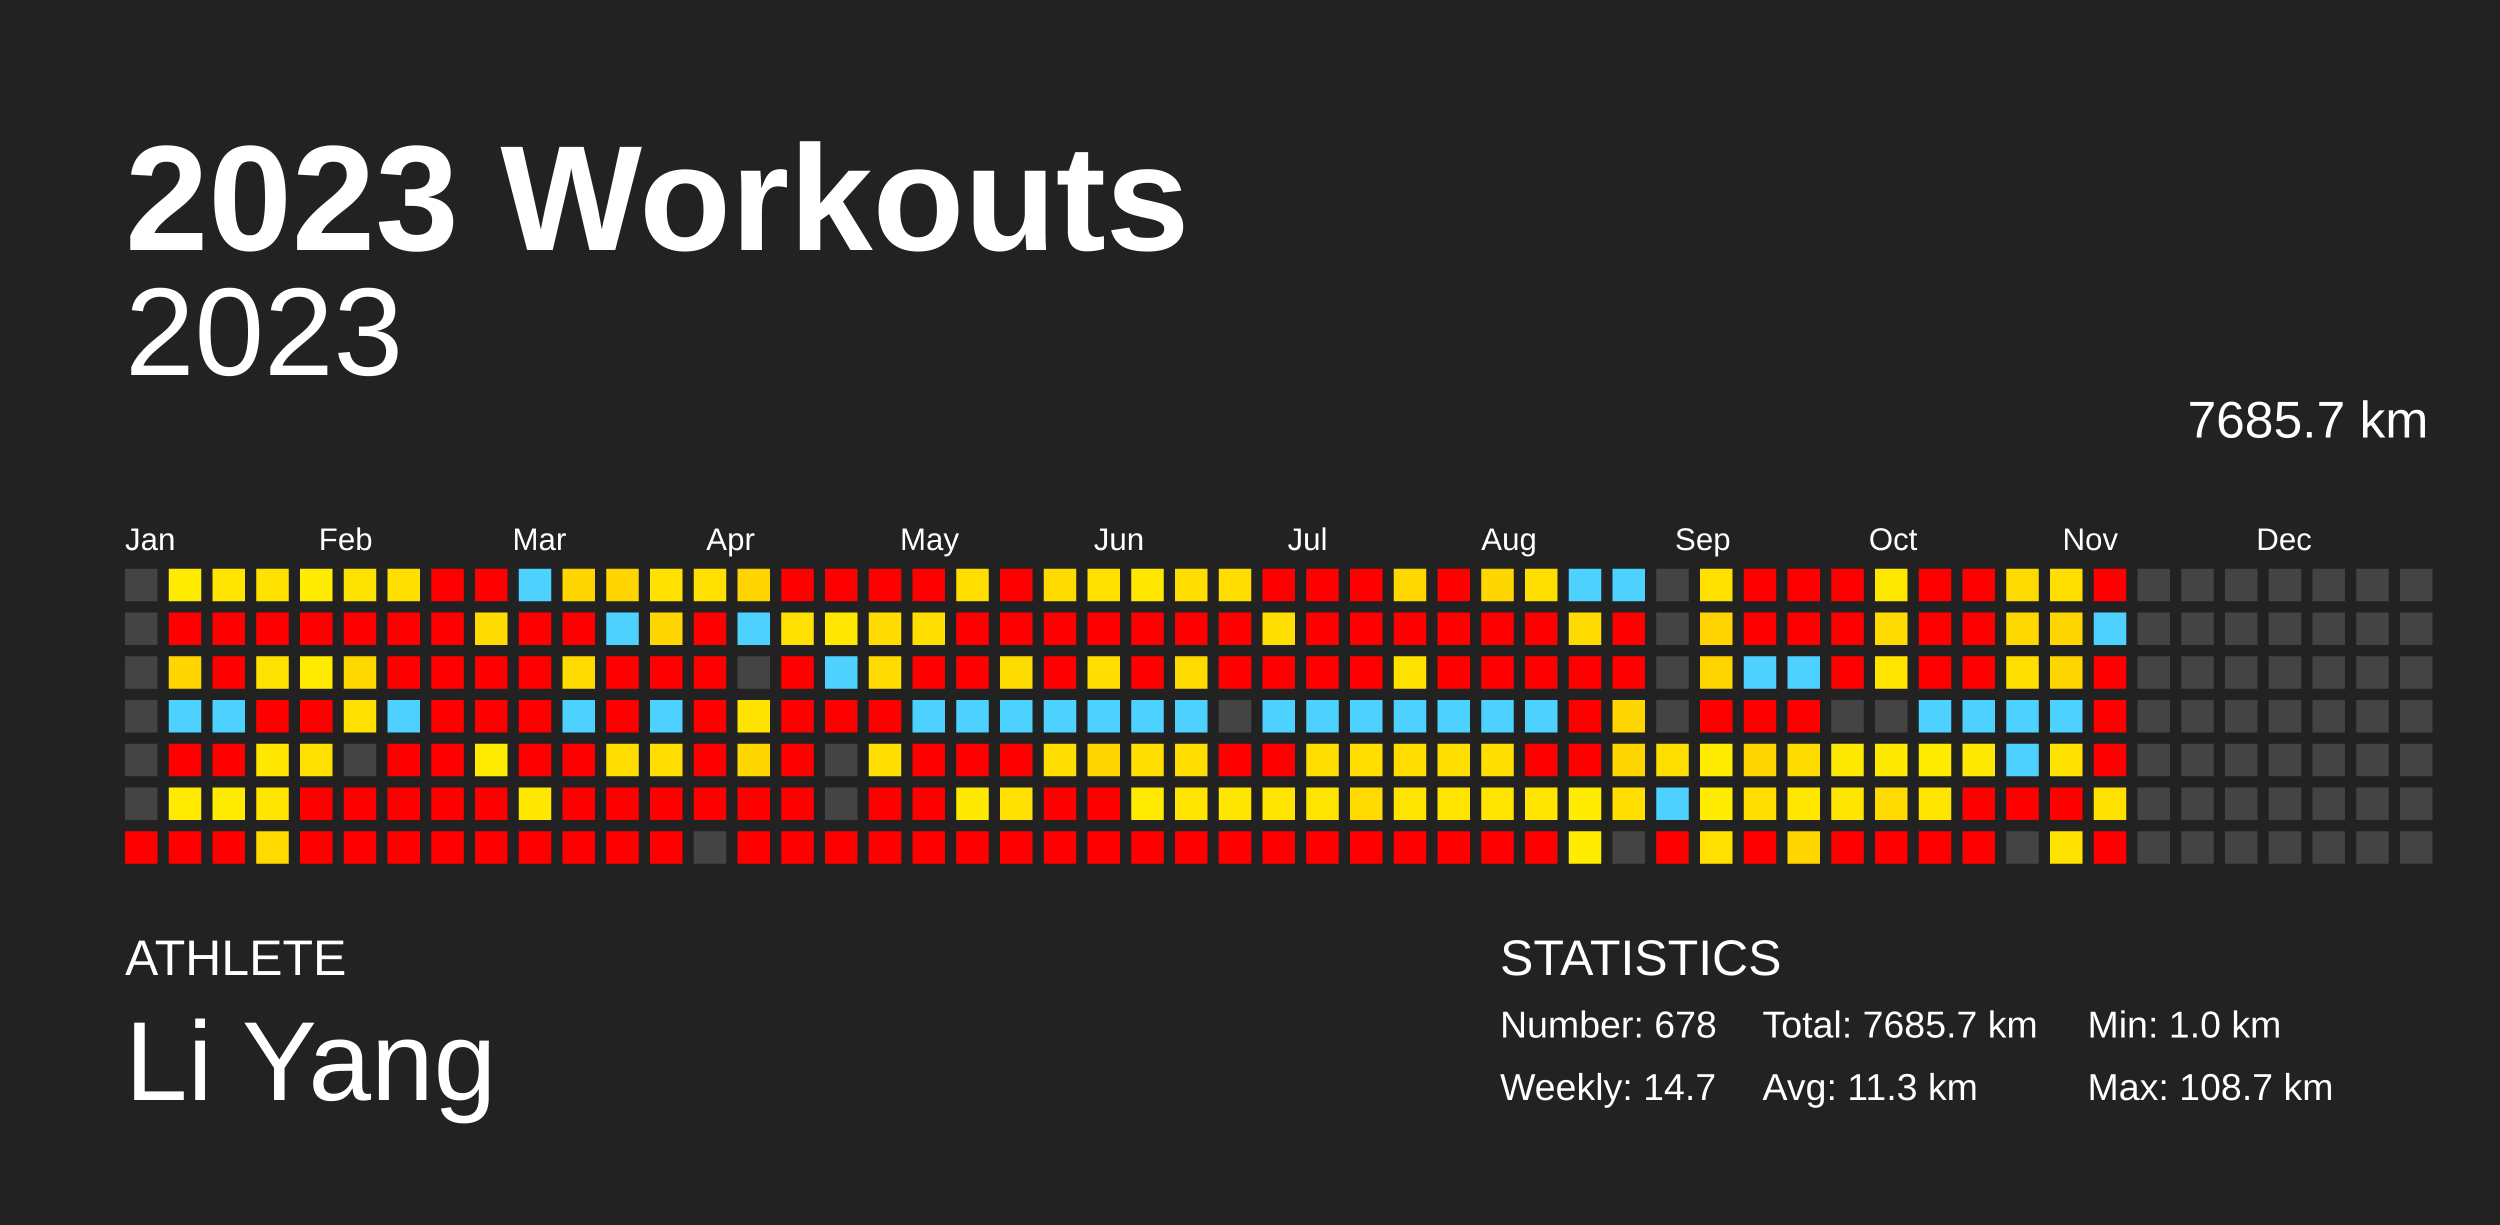
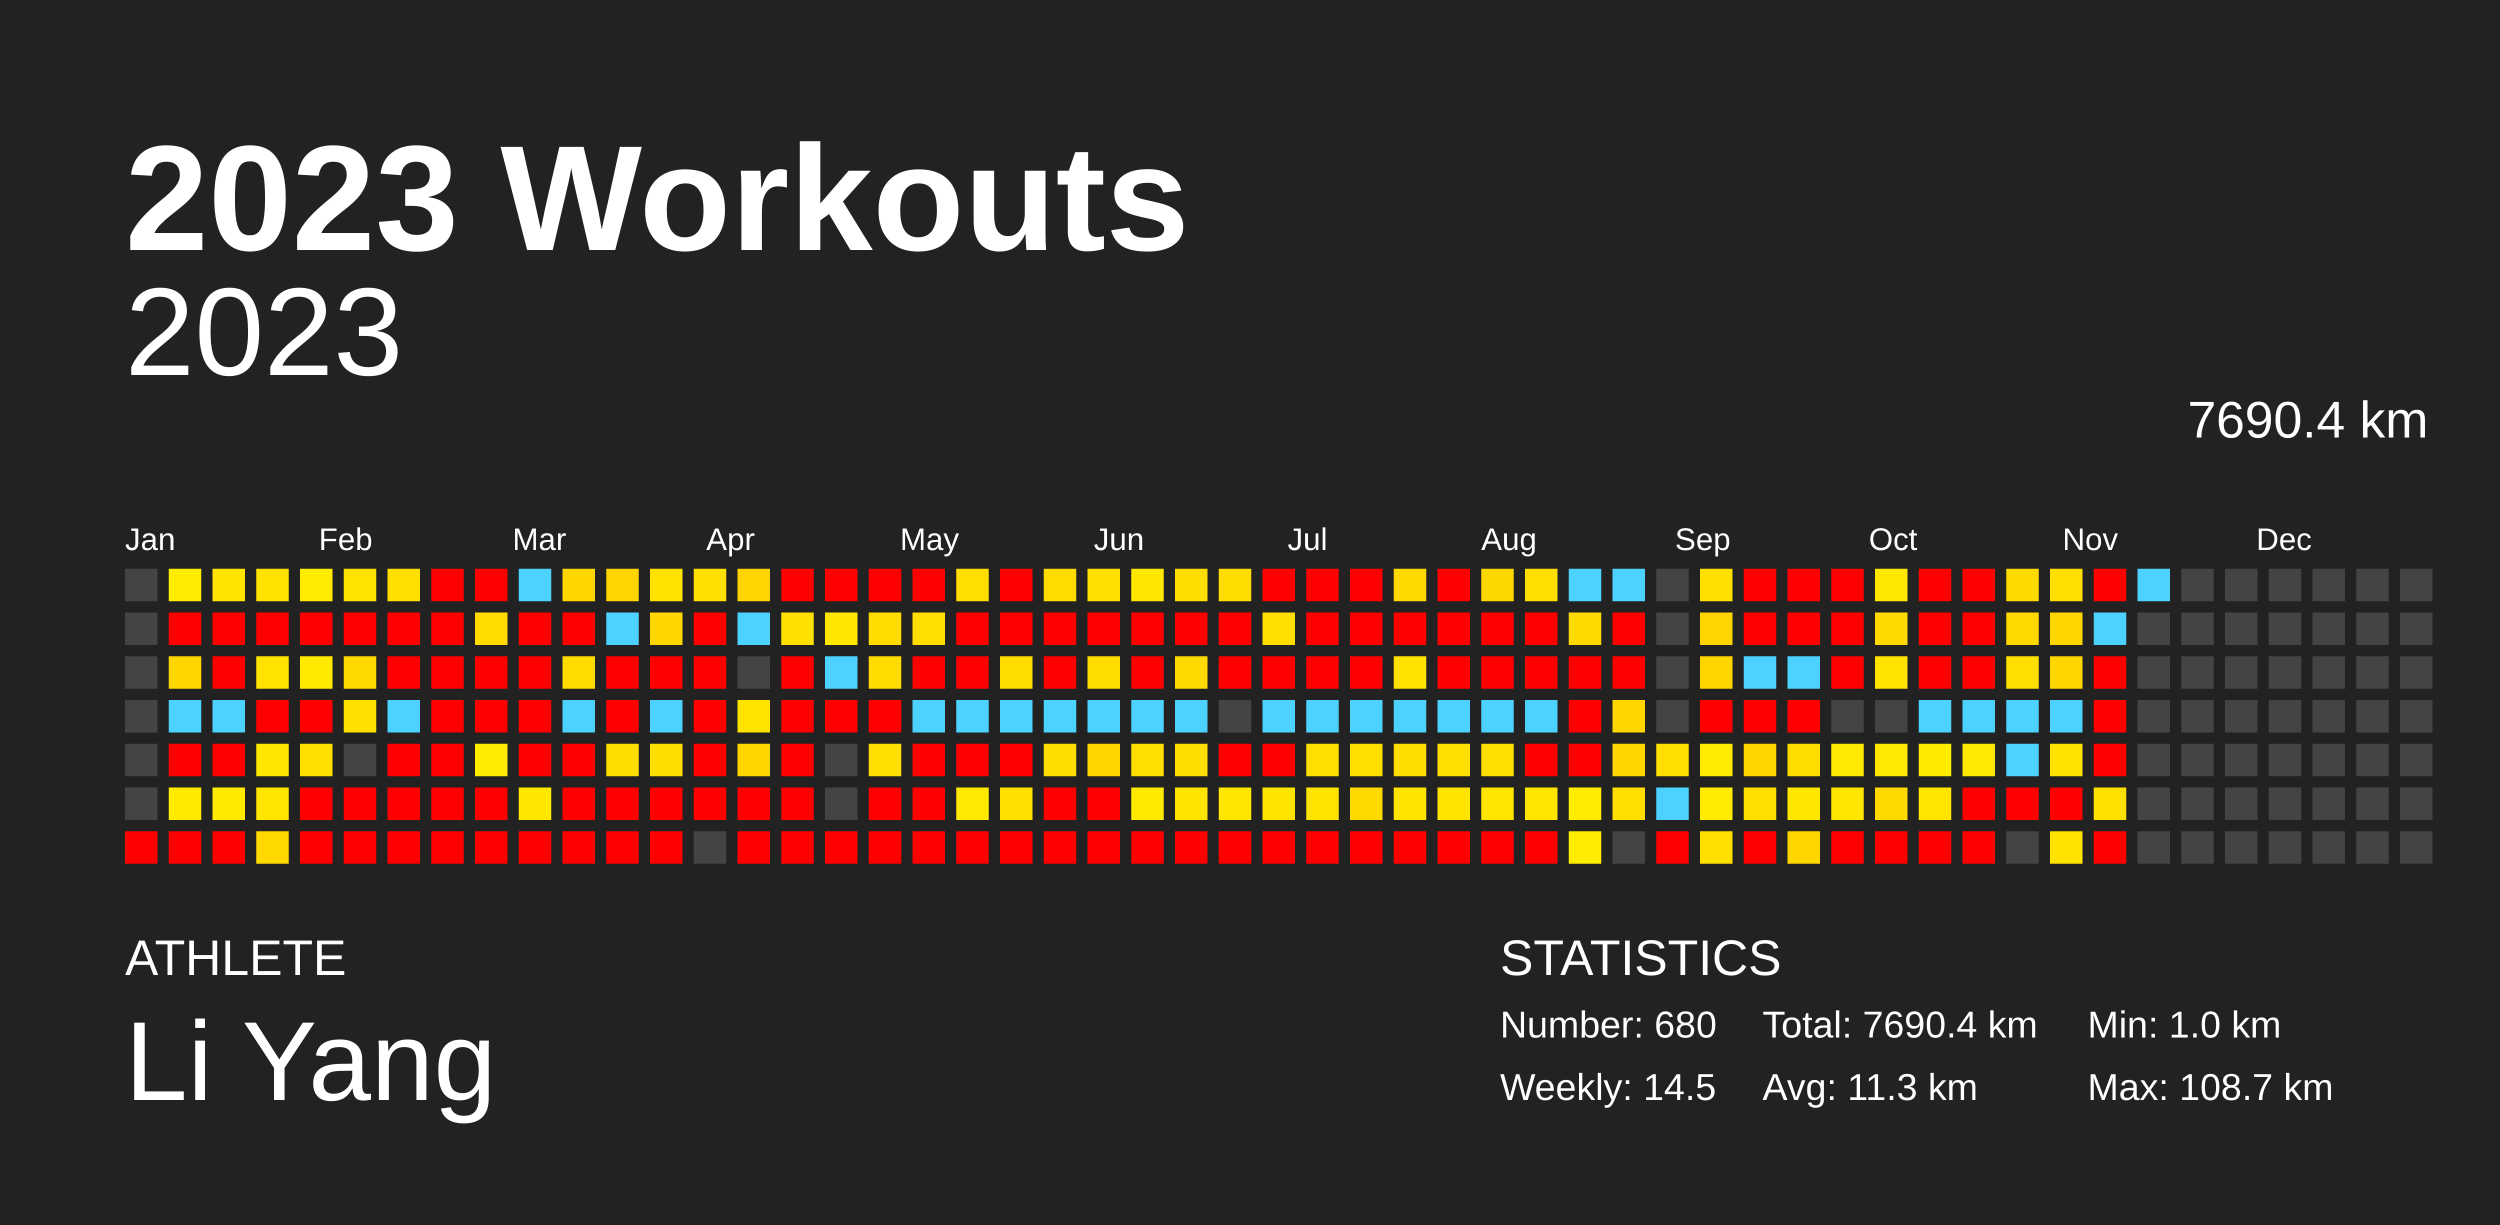
<svg xmlns="http://www.w3.org/2000/svg" baseProfile="full" height="98mm" version="1.1" viewBox="0,0,200,98" width="200mm">
  <defs />
  <rect fill="#222222" height="98" width="200" x="0" y="0" />
  <text fill="#FFFFFF" style="font-size:12px; font-family:Arial; font-weight:bold;" x="10" y="20">2023 Workouts</text>
  <text fill="#FFFFFF" style="font-size:4px; font-family:Arial" x="10" y="78">ATHLETE</text>
  <text fill="#FFFFFF" style="font-size:9px; font-family:Arial" x="10" y="88">Li Yang</text>
  <text fill="#FFFFFF" style="font-size:4px; font-family:Arial" x="120" y="78">STATISTICS</text>
-   <text fill="#FFFFFF" style="font-size:3px; font-family:Arial" x="120" y="83">Number: 678</text>
-   <text fill="#FFFFFF" style="font-size:3px; font-family:Arial" x="120" y="88">Weekly: 14.7</text>
-   <text fill="#FFFFFF" style="font-size:3px; font-family:Arial" x="141" y="83">Total: 7685.7 km</text>
+   <text fill="#FFFFFF" style="font-size:3px; font-family:Arial" x="120" y="83">Number: 680</text>
+   <text fill="#FFFFFF" style="font-size:3px; font-family:Arial" x="120" y="88">Weekly: 14.5</text>
+   <text fill="#FFFFFF" style="font-size:3px; font-family:Arial" x="141" y="83">Total: 7690.4 km</text>
  <text fill="#FFFFFF" style="font-size:3px; font-family:Arial" x="141" y="88">Avg: 11.3 km</text>
  <text fill="#FFFFFF" style="font-size:3px; font-family:Arial" x="167" y="83">Min: 1.0 km</text>
  <text fill="#FFFFFF" style="font-size:3px; font-family:Arial" x="167" y="88">Max: 108.7 km</text>
  <text alignment-baseline="hanging" fill="#FFFFFF" style="font-size:10.0px; font-family:Arial;" x="10" y="30">2023</text>
-   <text alignment-baseline="hanging" fill="#FFFFFF" style="font-size:4.125px; font-family:Arial;" x="175" y="35">7685.7 km</text>
+   <text alignment-baseline="hanging" fill="#FFFFFF" style="font-size:4.125px; font-family:Arial;" x="175" y="35">7690.4 km</text>
  <text fill="#FFFFFF" style="font-size:2.5px; font-family:Arial" x="10.0" y="44">Jan</text>
  <text fill="#FFFFFF" style="font-size:2.5px; font-family:Arial" x="25.5" y="44">Feb</text>
  <text fill="#FFFFFF" style="font-size:2.5px; font-family:Arial" x="41.0" y="44">Mar</text>
  <text fill="#FFFFFF" style="font-size:2.5px; font-family:Arial" x="56.5" y="44">Apr</text>
  <text fill="#FFFFFF" style="font-size:2.5px; font-family:Arial" x="72.0" y="44">May</text>
  <text fill="#FFFFFF" style="font-size:2.5px; font-family:Arial" x="87.5" y="44">Jun</text>
  <text fill="#FFFFFF" style="font-size:2.5px; font-family:Arial" x="103.0" y="44">Jul</text>
  <text fill="#FFFFFF" style="font-size:2.5px; font-family:Arial" x="118.5" y="44">Aug</text>
  <text fill="#FFFFFF" style="font-size:2.5px; font-family:Arial" x="134.0" y="44">Sep</text>
  <text fill="#FFFFFF" style="font-size:2.5px; font-family:Arial" x="149.5" y="44">Oct</text>
  <text fill="#FFFFFF" style="font-size:2.5px; font-family:Arial" x="165.0" y="44">Nov</text>
  <text fill="#FFFFFF" style="font-size:2.5px; font-family:Arial" x="180.5" y="44">Dec</text>
  <rect fill="#444444" height="2.6" width="2.6" x="10.0" y="45.5" />
  <rect fill="#444444" height="2.6" width="2.6" x="10.0" y="49.0" />
  <rect fill="#444444" height="2.6" width="2.6" x="10.0" y="52.5" />
  <rect fill="#444444" height="2.6" width="2.6" x="10.0" y="56.0" />
  <rect fill="#444444" height="2.6" width="2.6" x="10.0" y="59.5" />
  <rect fill="#444444" height="2.6" width="2.6" x="10.0" y="63.0" />
  <rect fill="red" height="2.6" width="2.6" x="10.0" y="66.5" />
  <rect fill="#ffec00" height="2.6" width="2.6" x="13.5" y="45.5" />
  <rect fill="red" height="2.6" width="2.6" x="13.5" y="49.0" />
  <rect fill="#ffd600" height="2.6" width="2.6" x="13.5" y="52.5" />
  <rect fill="#4dd2ff" height="2.6" width="2.6" x="13.5" y="56.0" />
  <rect fill="red" height="2.6" width="2.6" x="13.5" y="59.5" />
  <rect fill="#ffea00" height="2.6" width="2.6" x="13.5" y="63.0" />
  <rect fill="red" height="2.6" width="2.6" x="13.5" y="66.5" />
  <rect fill="#ffe400" height="2.6" width="2.6" x="17.0" y="45.5" />
  <rect fill="red" height="2.6" width="2.6" x="17.0" y="49.0" />
  <rect fill="red" height="2.6" width="2.6" x="17.0" y="52.5" />
  <rect fill="#4dd2ff" height="2.6" width="2.6" x="17.0" y="56.0" />
  <rect fill="red" height="2.6" width="2.6" x="17.0" y="59.5" />
  <rect fill="#ffeb00" height="2.6" width="2.6" x="17.0" y="63.0" />
  <rect fill="red" height="2.6" width="2.6" x="17.0" y="66.5" />
  <rect fill="#ffe200" height="2.6" width="2.6" x="20.5" y="45.5" />
  <rect fill="red" height="2.6" width="2.6" x="20.5" y="49.0" />
  <rect fill="#ffe300" height="2.6" width="2.6" x="20.5" y="52.5" />
  <rect fill="red" height="2.6" width="2.6" x="20.5" y="56.0" />
  <rect fill="#ffe700" height="2.6" width="2.6" x="20.5" y="59.5" />
  <rect fill="#ffe500" height="2.6" width="2.6" x="20.5" y="63.0" />
  <rect fill="#ffd900" height="2.6" width="2.6" x="20.5" y="66.5" />
  <rect fill="#ffec00" height="2.6" width="2.6" x="24.0" y="45.5" />
  <rect fill="red" height="2.6" width="2.6" x="24.0" y="49.0" />
  <rect fill="#ffea00" height="2.6" width="2.6" x="24.0" y="52.5" />
  <rect fill="red" height="2.6" width="2.6" x="24.0" y="56.0" />
  <rect fill="#ffe000" height="2.6" width="2.6" x="24.0" y="59.5" />
  <rect fill="red" height="2.6" width="2.6" x="24.0" y="63.0" />
  <rect fill="red" height="2.6" width="2.6" x="24.0" y="66.5" />
  <rect fill="#ffe300" height="2.6" width="2.6" x="27.5" y="45.5" />
  <rect fill="red" height="2.6" width="2.6" x="27.5" y="49.0" />
  <rect fill="#ffd800" height="2.6" width="2.6" x="27.5" y="52.5" />
  <rect fill="#ffe000" height="2.6" width="2.6" x="27.5" y="56.0" />
  <rect fill="#444444" height="2.6" width="2.6" x="27.5" y="59.5" />
  <rect fill="red" height="2.6" width="2.6" x="27.5" y="63.0" />
  <rect fill="red" height="2.6" width="2.6" x="27.5" y="66.5" />
  <rect fill="#ffdf00" height="2.6" width="2.6" x="31.0" y="45.5" />
  <rect fill="red" height="2.6" width="2.6" x="31.0" y="49.0" />
  <rect fill="red" height="2.6" width="2.6" x="31.0" y="52.5" />
  <rect fill="#4dd2ff" height="2.6" width="2.6" x="31.0" y="56.0" />
  <rect fill="red" height="2.6" width="2.6" x="31.0" y="59.5" />
  <rect fill="red" height="2.6" width="2.6" x="31.0" y="63.0" />
  <rect fill="red" height="2.6" width="2.6" x="31.0" y="66.5" />
  <rect fill="red" height="2.6" width="2.6" x="34.5" y="45.5" />
  <rect fill="red" height="2.6" width="2.6" x="34.5" y="49.0" />
  <rect fill="red" height="2.6" width="2.6" x="34.5" y="52.5" />
  <rect fill="red" height="2.6" width="2.6" x="34.5" y="56.0" />
  <rect fill="red" height="2.6" width="2.6" x="34.5" y="59.5" />
  <rect fill="red" height="2.6" width="2.6" x="34.5" y="63.0" />
  <rect fill="red" height="2.6" width="2.6" x="34.5" y="66.5" />
  <rect fill="red" height="2.6" width="2.6" x="38.0" y="45.5" />
  <rect fill="#ffdb00" height="2.6" width="2.6" x="38.0" y="49.0" />
  <rect fill="red" height="2.6" width="2.6" x="38.0" y="52.5" />
  <rect fill="red" height="2.6" width="2.6" x="38.0" y="56.0" />
  <rect fill="#ffec00" height="2.6" width="2.6" x="38.0" y="59.5" />
  <rect fill="red" height="2.6" width="2.6" x="38.0" y="63.0" />
  <rect fill="red" height="2.6" width="2.6" x="38.0" y="66.5" />
  <rect fill="#4dd2ff" height="2.6" width="2.6" x="41.5" y="45.5" />
  <rect fill="red" height="2.6" width="2.6" x="41.5" y="49.0" />
  <rect fill="red" height="2.6" width="2.6" x="41.5" y="52.5" />
  <rect fill="red" height="2.6" width="2.6" x="41.5" y="56.0" />
  <rect fill="red" height="2.6" width="2.6" x="41.5" y="59.5" />
  <rect fill="#ffe700" height="2.6" width="2.6" x="41.5" y="63.0" />
  <rect fill="red" height="2.6" width="2.6" x="41.5" y="66.5" />
  <rect fill="#ffd600" height="2.6" width="2.6" x="45.0" y="45.5" />
  <rect fill="red" height="2.6" width="2.6" x="45.0" y="49.0" />
  <rect fill="#ffdb00" height="2.6" width="2.6" x="45.0" y="52.5" />
  <rect fill="#4dd2ff" height="2.6" width="2.6" x="45.0" y="56.0" />
  <rect fill="red" height="2.6" width="2.6" x="45.0" y="59.5" />
  <rect fill="red" height="2.6" width="2.6" x="45.0" y="63.0" />
  <rect fill="red" height="2.6" width="2.6" x="45.0" y="66.5" />
  <rect fill="#ffd400" height="2.6" width="2.6" x="48.5" y="45.5" />
  <rect fill="#4dd2ff" height="2.6" width="2.6" x="48.5" y="49.0" />
  <rect fill="red" height="2.6" width="2.6" x="48.5" y="52.5" />
  <rect fill="red" height="2.6" width="2.6" x="48.5" y="56.0" />
  <rect fill="#ffdd00" height="2.6" width="2.6" x="48.5" y="59.5" />
  <rect fill="red" height="2.6" width="2.6" x="48.5" y="63.0" />
  <rect fill="red" height="2.6" width="2.6" x="48.5" y="66.5" />
  <rect fill="#ffe200" height="2.6" width="2.6" x="52.0" y="45.5" />
  <rect fill="#ffd600" height="2.6" width="2.6" x="52.0" y="49.0" />
  <rect fill="red" height="2.6" width="2.6" x="52.0" y="52.5" />
  <rect fill="#4dd2ff" height="2.6" width="2.6" x="52.0" y="56.0" />
  <rect fill="#ffdd00" height="2.6" width="2.6" x="52.0" y="59.5" />
  <rect fill="red" height="2.6" width="2.6" x="52.0" y="63.0" />
  <rect fill="red" height="2.6" width="2.6" x="52.0" y="66.5" />
  <rect fill="#ffe000" height="2.6" width="2.6" x="55.5" y="45.5" />
  <rect fill="red" height="2.6" width="2.6" x="55.5" y="49.0" />
  <rect fill="red" height="2.6" width="2.6" x="55.5" y="52.5" />
  <rect fill="red" height="2.6" width="2.6" x="55.5" y="56.0" />
  <rect fill="red" height="2.6" width="2.6" x="55.5" y="59.5" />
  <rect fill="red" height="2.6" width="2.6" x="55.5" y="63.0" />
  <rect fill="#444444" height="2.6" width="2.6" x="55.5" y="66.5" />
  <rect fill="#ffd400" height="2.6" width="2.6" x="59.0" y="45.5" />
  <rect fill="#4dd2ff" height="2.6" width="2.6" x="59.0" y="49.0" />
  <rect fill="#444444" height="2.6" width="2.6" x="59.0" y="52.5" />
  <rect fill="#ffe300" height="2.6" width="2.6" x="59.0" y="56.0" />
  <rect fill="#ffd600" height="2.6" width="2.6" x="59.0" y="59.5" />
  <rect fill="red" height="2.6" width="2.6" x="59.0" y="63.0" />
  <rect fill="red" height="2.6" width="2.6" x="59.0" y="66.5" />
  <rect fill="red" height="2.6" width="2.6" x="62.5" y="45.5" />
  <rect fill="#ffe000" height="2.6" width="2.6" x="62.5" y="49.0" />
  <rect fill="red" height="2.6" width="2.6" x="62.5" y="52.5" />
  <rect fill="red" height="2.6" width="2.6" x="62.5" y="56.0" />
  <rect fill="red" height="2.6" width="2.6" x="62.5" y="59.5" />
  <rect fill="red" height="2.6" width="2.6" x="62.5" y="63.0" />
  <rect fill="red" height="2.6" width="2.6" x="62.5" y="66.5" />
  <rect fill="red" height="2.6" width="2.6" x="66.0" y="45.5" />
  <rect fill="#ffe700" height="2.6" width="2.6" x="66.0" y="49.0" />
  <rect fill="#4dd2ff" height="2.6" width="2.6" x="66.0" y="52.5" />
  <rect fill="red" height="2.6" width="2.6" x="66.0" y="56.0" />
  <rect fill="#444444" height="2.6" width="2.6" x="66.0" y="59.5" />
  <rect fill="#444444" height="2.6" width="2.6" x="66.0" y="63.0" />
  <rect fill="red" height="2.6" width="2.6" x="66.0" y="66.5" />
  <rect fill="red" height="2.6" width="2.6" x="69.5" y="45.5" />
  <rect fill="#ffdb00" height="2.6" width="2.6" x="69.5" y="49.0" />
  <rect fill="#ffdb00" height="2.6" width="2.6" x="69.5" y="52.5" />
  <rect fill="red" height="2.6" width="2.6" x="69.5" y="56.0" />
  <rect fill="#ffde00" height="2.6" width="2.6" x="69.5" y="59.5" />
  <rect fill="red" height="2.6" width="2.6" x="69.5" y="63.0" />
  <rect fill="red" height="2.6" width="2.6" x="69.5" y="66.5" />
  <rect fill="red" height="2.6" width="2.6" x="73.0" y="45.5" />
  <rect fill="#ffde00" height="2.6" width="2.6" x="73.0" y="49.0" />
  <rect fill="red" height="2.6" width="2.6" x="73.0" y="52.5" />
  <rect fill="#4dd2ff" height="2.6" width="2.6" x="73.0" y="56.0" />
  <rect fill="red" height="2.6" width="2.6" x="73.0" y="59.5" />
  <rect fill="red" height="2.6" width="2.6" x="73.0" y="63.0" />
  <rect fill="red" height="2.6" width="2.6" x="73.0" y="66.5" />
  <rect fill="#ffde00" height="2.6" width="2.6" x="76.5" y="45.5" />
  <rect fill="red" height="2.6" width="2.6" x="76.5" y="49.0" />
  <rect fill="red" height="2.6" width="2.6" x="76.5" y="52.5" />
  <rect fill="#4dd2ff" height="2.6" width="2.6" x="76.5" y="56.0" />
  <rect fill="red" height="2.6" width="2.6" x="76.5" y="59.5" />
  <rect fill="#ffe900" height="2.6" width="2.6" x="76.5" y="63.0" />
  <rect fill="red" height="2.6" width="2.6" x="76.5" y="66.5" />
  <rect fill="red" height="2.6" width="2.6" x="80.0" y="45.5" />
  <rect fill="red" height="2.6" width="2.6" x="80.0" y="49.0" />
  <rect fill="#ffdc00" height="2.6" width="2.6" x="80.0" y="52.5" />
  <rect fill="#4dd2ff" height="2.6" width="2.6" x="80.0" y="56.0" />
  <rect fill="red" height="2.6" width="2.6" x="80.0" y="59.5" />
  <rect fill="#ffe000" height="2.6" width="2.6" x="80.0" y="63.0" />
  <rect fill="red" height="2.6" width="2.6" x="80.0" y="66.5" />
  <rect fill="#ffdb00" height="2.6" width="2.6" x="83.5" y="45.5" />
  <rect fill="red" height="2.6" width="2.6" x="83.5" y="49.0" />
  <rect fill="red" height="2.6" width="2.6" x="83.5" y="52.5" />
  <rect fill="#4dd2ff" height="2.6" width="2.6" x="83.5" y="56.0" />
  <rect fill="#ffdd00" height="2.6" width="2.6" x="83.5" y="59.5" />
  <rect fill="red" height="2.6" width="2.6" x="83.5" y="63.0" />
  <rect fill="red" height="2.6" width="2.6" x="83.5" y="66.5" />
  <rect fill="#ffe000" height="2.6" width="2.6" x="87.0" y="45.5" />
  <rect fill="red" height="2.6" width="2.6" x="87.0" y="49.0" />
  <rect fill="#ffdd00" height="2.6" width="2.6" x="87.0" y="52.5" />
  <rect fill="#4dd2ff" height="2.6" width="2.6" x="87.0" y="56.0" />
  <rect fill="#ffd500" height="2.6" width="2.6" x="87.0" y="59.5" />
  <rect fill="red" height="2.6" width="2.6" x="87.0" y="63.0" />
  <rect fill="red" height="2.6" width="2.6" x="87.0" y="66.5" />
  <rect fill="#ffe700" height="2.6" width="2.6" x="90.5" y="45.5" />
  <rect fill="red" height="2.6" width="2.6" x="90.5" y="49.0" />
  <rect fill="red" height="2.6" width="2.6" x="90.5" y="52.5" />
  <rect fill="#4dd2ff" height="2.6" width="2.6" x="90.5" y="56.0" />
  <rect fill="#ffde00" height="2.6" width="2.6" x="90.5" y="59.5" />
  <rect fill="#ffea00" height="2.6" width="2.6" x="90.5" y="63.0" />
  <rect fill="red" height="2.6" width="2.6" x="90.5" y="66.5" />
  <rect fill="#ffdd00" height="2.6" width="2.6" x="94.0" y="45.5" />
  <rect fill="red" height="2.6" width="2.6" x="94.0" y="49.0" />
  <rect fill="#ffda00" height="2.6" width="2.6" x="94.0" y="52.5" />
  <rect fill="#4dd2ff" height="2.6" width="2.6" x="94.0" y="56.0" />
  <rect fill="#ffdd00" height="2.6" width="2.6" x="94.0" y="59.5" />
  <rect fill="#ffe400" height="2.6" width="2.6" x="94.0" y="63.0" />
  <rect fill="red" height="2.6" width="2.6" x="94.0" y="66.5" />
  <rect fill="#ffdd00" height="2.6" width="2.6" x="97.5" y="45.5" />
  <rect fill="red" height="2.6" width="2.6" x="97.5" y="49.0" />
  <rect fill="red" height="2.6" width="2.6" x="97.5" y="52.5" />
  <rect fill="#444444" height="2.6" width="2.6" x="97.5" y="56.0" />
  <rect fill="red" height="2.6" width="2.6" x="97.5" y="59.5" />
  <rect fill="#ffe600" height="2.6" width="2.6" x="97.5" y="63.0" />
  <rect fill="red" height="2.6" width="2.6" x="97.5" y="66.5" />
  <rect fill="red" height="2.6" width="2.6" x="101.0" y="45.5" />
  <rect fill="#ffde00" height="2.6" width="2.6" x="101.0" y="49.0" />
  <rect fill="red" height="2.6" width="2.6" x="101.0" y="52.5" />
  <rect fill="#4dd2ff" height="2.6" width="2.6" x="101.0" y="56.0" />
  <rect fill="red" height="2.6" width="2.6" x="101.0" y="59.5" />
  <rect fill="#ffe400" height="2.6" width="2.6" x="101.0" y="63.0" />
  <rect fill="red" height="2.6" width="2.6" x="101.0" y="66.5" />
  <rect fill="red" height="2.6" width="2.6" x="104.5" y="45.5" />
  <rect fill="red" height="2.6" width="2.6" x="104.5" y="49.0" />
  <rect fill="red" height="2.6" width="2.6" x="104.5" y="52.5" />
  <rect fill="#4dd2ff" height="2.6" width="2.6" x="104.5" y="56.0" />
  <rect fill="#ffde00" height="2.6" width="2.6" x="104.5" y="59.5" />
  <rect fill="#ffe400" height="2.6" width="2.6" x="104.5" y="63.0" />
  <rect fill="red" height="2.6" width="2.6" x="104.5" y="66.5" />
  <rect fill="red" height="2.6" width="2.6" x="108.0" y="45.5" />
  <rect fill="red" height="2.6" width="2.6" x="108.0" y="49.0" />
  <rect fill="red" height="2.6" width="2.6" x="108.0" y="52.5" />
  <rect fill="#4dd2ff" height="2.6" width="2.6" x="108.0" y="56.0" />
  <rect fill="#ffde00" height="2.6" width="2.6" x="108.0" y="59.5" />
  <rect fill="#ffda00" height="2.6" width="2.6" x="108.0" y="63.0" />
  <rect fill="red" height="2.6" width="2.6" x="108.0" y="66.5" />
  <rect fill="#ffd800" height="2.6" width="2.6" x="111.5" y="45.5" />
  <rect fill="red" height="2.6" width="2.6" x="111.5" y="49.0" />
  <rect fill="#ffe200" height="2.6" width="2.6" x="111.5" y="52.5" />
  <rect fill="#4dd2ff" height="2.6" width="2.6" x="111.5" y="56.0" />
  <rect fill="#ffdd00" height="2.6" width="2.6" x="111.5" y="59.5" />
  <rect fill="#ffe400" height="2.6" width="2.6" x="111.5" y="63.0" />
  <rect fill="red" height="2.6" width="2.6" x="111.5" y="66.5" />
  <rect fill="red" height="2.6" width="2.6" x="115.0" y="45.5" />
  <rect fill="red" height="2.6" width="2.6" x="115.0" y="49.0" />
  <rect fill="red" height="2.6" width="2.6" x="115.0" y="52.5" />
  <rect fill="#4dd2ff" height="2.6" width="2.6" x="115.0" y="56.0" />
  <rect fill="#ffde00" height="2.6" width="2.6" x="115.0" y="59.5" />
  <rect fill="#ffe400" height="2.6" width="2.6" x="115.0" y="63.0" />
  <rect fill="red" height="2.6" width="2.6" x="115.0" y="66.5" />
  <rect fill="#ffd700" height="2.6" width="2.6" x="118.5" y="45.5" />
  <rect fill="red" height="2.6" width="2.6" x="118.5" y="49.0" />
  <rect fill="red" height="2.6" width="2.6" x="118.5" y="52.5" />
  <rect fill="#4dd2ff" height="2.6" width="2.6" x="118.5" y="56.0" />
  <rect fill="#ffde00" height="2.6" width="2.6" x="118.5" y="59.5" />
  <rect fill="#ffe500" height="2.6" width="2.6" x="118.5" y="63.0" />
  <rect fill="red" height="2.6" width="2.6" x="118.5" y="66.5" />
  <rect fill="#ffdf00" height="2.6" width="2.6" x="122.0" y="45.5" />
  <rect fill="red" height="2.6" width="2.6" x="122.0" y="49.0" />
  <rect fill="red" height="2.6" width="2.6" x="122.0" y="52.5" />
  <rect fill="#4dd2ff" height="2.6" width="2.6" x="122.0" y="56.0" />
  <rect fill="red" height="2.6" width="2.6" x="122.0" y="59.5" />
  <rect fill="#ffe500" height="2.6" width="2.6" x="122.0" y="63.0" />
  <rect fill="red" height="2.6" width="2.6" x="122.0" y="66.5" />
  <rect fill="#4dd2ff" height="2.6" width="2.6" x="125.5" y="45.5" />
  <rect fill="#ffda00" height="2.6" width="2.6" x="125.5" y="49.0" />
  <rect fill="red" height="2.6" width="2.6" x="125.5" y="52.5" />
  <rect fill="red" height="2.6" width="2.6" x="125.5" y="56.0" />
  <rect fill="red" height="2.6" width="2.6" x="125.5" y="59.5" />
  <rect fill="#ffec00" height="2.6" width="2.6" x="125.5" y="63.0" />
  <rect fill="#ffec00" height="2.6" width="2.6" x="125.5" y="66.5" />
  <rect fill="#4dd2ff" height="2.6" width="2.6" x="129.0" y="45.5" />
  <rect fill="red" height="2.6" width="2.6" x="129.0" y="49.0" />
  <rect fill="red" height="2.6" width="2.6" x="129.0" y="52.5" />
  <rect fill="#ffd600" height="2.6" width="2.6" x="129.0" y="56.0" />
  <rect fill="#ffd600" height="2.6" width="2.6" x="129.0" y="59.5" />
  <rect fill="#ffde00" height="2.6" width="2.6" x="129.0" y="63.0" />
  <rect fill="#444444" height="2.6" width="2.6" x="129.0" y="66.5" />
  <rect fill="#444444" height="2.6" width="2.6" x="132.5" y="45.5" />
  <rect fill="#444444" height="2.6" width="2.6" x="132.5" y="49.0" />
  <rect fill="#444444" height="2.6" width="2.6" x="132.5" y="52.5" />
  <rect fill="#444444" height="2.6" width="2.6" x="132.5" y="56.0" />
  <rect fill="#ffdf00" height="2.6" width="2.6" x="132.5" y="59.5" />
  <rect fill="#4dd2ff" height="2.6" width="2.6" x="132.5" y="63.0" />
  <rect fill="red" height="2.6" width="2.6" x="132.5" y="66.5" />
  <rect fill="#ffe000" height="2.6" width="2.6" x="136.0" y="45.5" />
  <rect fill="#ffd400" height="2.6" width="2.6" x="136.0" y="49.0" />
  <rect fill="#ffd500" height="2.6" width="2.6" x="136.0" y="52.5" />
  <rect fill="red" height="2.6" width="2.6" x="136.0" y="56.0" />
  <rect fill="#ffec00" height="2.6" width="2.6" x="136.0" y="59.5" />
  <rect fill="#ffec00" height="2.6" width="2.6" x="136.0" y="63.0" />
  <rect fill="#ffe000" height="2.6" width="2.6" x="136.0" y="66.5" />
  <rect fill="red" height="2.6" width="2.6" x="139.5" y="45.5" />
  <rect fill="red" height="2.6" width="2.6" x="139.5" y="49.0" />
  <rect fill="#4dd2ff" height="2.6" width="2.6" x="139.5" y="52.5" />
  <rect fill="red" height="2.6" width="2.6" x="139.5" y="56.0" />
  <rect fill="#ffd500" height="2.6" width="2.6" x="139.5" y="59.5" />
  <rect fill="#ffde00" height="2.6" width="2.6" x="139.5" y="63.0" />
  <rect fill="red" height="2.6" width="2.6" x="139.5" y="66.5" />
  <rect fill="red" height="2.6" width="2.6" x="143.0" y="45.5" />
  <rect fill="red" height="2.6" width="2.6" x="143.0" y="49.0" />
  <rect fill="#4dd2ff" height="2.6" width="2.6" x="143.0" y="52.5" />
  <rect fill="red" height="2.6" width="2.6" x="143.0" y="56.0" />
  <rect fill="#ffdc00" height="2.6" width="2.6" x="143.0" y="59.5" />
  <rect fill="#ffe700" height="2.6" width="2.6" x="143.0" y="63.0" />
  <rect fill="#ffd600" height="2.6" width="2.6" x="143.0" y="66.5" />
  <rect fill="red" height="2.6" width="2.6" x="146.5" y="45.5" />
  <rect fill="red" height="2.6" width="2.6" x="146.5" y="49.0" />
  <rect fill="red" height="2.6" width="2.6" x="146.5" y="52.5" />
  <rect fill="#444444" height="2.6" width="2.6" x="146.5" y="56.0" />
  <rect fill="#ffe900" height="2.6" width="2.6" x="146.5" y="59.5" />
  <rect fill="#ffe600" height="2.6" width="2.6" x="146.5" y="63.0" />
  <rect fill="red" height="2.6" width="2.6" x="146.5" y="66.5" />
  <rect fill="#ffe800" height="2.6" width="2.6" x="150.0" y="45.5" />
  <rect fill="#ffda00" height="2.6" width="2.6" x="150.0" y="49.0" />
  <rect fill="#ffe400" height="2.6" width="2.6" x="150.0" y="52.5" />
  <rect fill="#444444" height="2.6" width="2.6" x="150.0" y="56.0" />
  <rect fill="#ffe900" height="2.6" width="2.6" x="150.0" y="59.5" />
  <rect fill="#ffda00" height="2.6" width="2.6" x="150.0" y="63.0" />
  <rect fill="red" height="2.6" width="2.6" x="150.0" y="66.5" />
  <rect fill="red" height="2.6" width="2.6" x="153.5" y="45.5" />
  <rect fill="red" height="2.6" width="2.6" x="153.5" y="49.0" />
  <rect fill="red" height="2.6" width="2.6" x="153.5" y="52.5" />
  <rect fill="#4dd2ff" height="2.6" width="2.6" x="153.5" y="56.0" />
  <rect fill="#ffeb00" height="2.6" width="2.6" x="153.5" y="59.5" />
  <rect fill="#ffe500" height="2.6" width="2.6" x="153.5" y="63.0" />
  <rect fill="red" height="2.6" width="2.6" x="153.5" y="66.5" />
  <rect fill="red" height="2.6" width="2.6" x="157.0" y="45.5" />
  <rect fill="red" height="2.6" width="2.6" x="157.0" y="49.0" />
  <rect fill="red" height="2.6" width="2.6" x="157.0" y="52.5" />
  <rect fill="#4dd2ff" height="2.6" width="2.6" x="157.0" y="56.0" />
  <rect fill="#ffe900" height="2.6" width="2.6" x="157.0" y="59.5" />
  <rect fill="red" height="2.6" width="2.6" x="157.0" y="63.0" />
  <rect fill="red" height="2.6" width="2.6" x="157.0" y="66.5" />
  <rect fill="#ffda00" height="2.6" width="2.6" x="160.5" y="45.5" />
  <rect fill="#ffd800" height="2.6" width="2.6" x="160.5" y="49.0" />
  <rect fill="#ffdf00" height="2.6" width="2.6" x="160.5" y="52.5" />
  <rect fill="#4dd2ff" height="2.6" width="2.6" x="160.5" y="56.0" />
  <rect fill="#4dd2ff" height="2.6" width="2.6" x="160.5" y="59.5" />
  <rect fill="red" height="2.6" width="2.6" x="160.5" y="63.0" />
  <rect fill="#444444" height="2.6" width="2.6" x="160.5" y="66.5" />
  <rect fill="#ffdf00" height="2.6" width="2.6" x="164.0" y="45.5" />
  <rect fill="#ffd500" height="2.6" width="2.6" x="164.0" y="49.0" />
  <rect fill="#ffd500" height="2.6" width="2.6" x="164.0" y="52.5" />
  <rect fill="#4dd2ff" height="2.6" width="2.6" x="164.0" y="56.0" />
  <rect fill="#ffe200" height="2.6" width="2.6" x="164.0" y="59.5" />
  <rect fill="red" height="2.6" width="2.6" x="164.0" y="63.0" />
  <rect fill="#ffe200" height="2.6" width="2.6" x="164.0" y="66.5" />
  <rect fill="red" height="2.6" width="2.6" x="167.5" y="45.5" />
  <rect fill="#4dd2ff" height="2.6" width="2.6" x="167.5" y="49.0" />
  <rect fill="red" height="2.6" width="2.6" x="167.5" y="52.5" />
  <rect fill="red" height="2.6" width="2.6" x="167.5" y="56.0" />
  <rect fill="red" height="2.6" width="2.6" x="167.5" y="59.5" />
  <rect fill="#ffe100" height="2.6" width="2.6" x="167.5" y="63.0" />
  <rect fill="red" height="2.6" width="2.6" x="167.5" y="66.5" />
-   <rect fill="#444444" height="2.6" width="2.6" x="171.0" y="45.5" />
+   <rect fill="#4dd2ff" height="2.6" width="2.6" x="171.0" y="45.5" />
  <rect fill="#444444" height="2.6" width="2.6" x="171.0" y="49.0" />
  <rect fill="#444444" height="2.6" width="2.6" x="171.0" y="52.5" />
  <rect fill="#444444" height="2.6" width="2.6" x="171.0" y="56.0" />
  <rect fill="#444444" height="2.6" width="2.6" x="171.0" y="59.5" />
  <rect fill="#444444" height="2.6" width="2.6" x="171.0" y="63.0" />
  <rect fill="#444444" height="2.6" width="2.6" x="171.0" y="66.5" />
  <rect fill="#444444" height="2.6" width="2.6" x="174.5" y="45.5" />
  <rect fill="#444444" height="2.6" width="2.6" x="174.5" y="49.0" />
  <rect fill="#444444" height="2.6" width="2.6" x="174.5" y="52.5" />
  <rect fill="#444444" height="2.6" width="2.6" x="174.5" y="56.0" />
  <rect fill="#444444" height="2.6" width="2.6" x="174.5" y="59.5" />
  <rect fill="#444444" height="2.6" width="2.6" x="174.5" y="63.0" />
  <rect fill="#444444" height="2.6" width="2.6" x="174.5" y="66.5" />
  <rect fill="#444444" height="2.6" width="2.6" x="178.0" y="45.5" />
  <rect fill="#444444" height="2.6" width="2.6" x="178.0" y="49.0" />
  <rect fill="#444444" height="2.6" width="2.6" x="178.0" y="52.5" />
  <rect fill="#444444" height="2.6" width="2.6" x="178.0" y="56.0" />
  <rect fill="#444444" height="2.6" width="2.6" x="178.0" y="59.5" />
  <rect fill="#444444" height="2.6" width="2.6" x="178.0" y="63.0" />
  <rect fill="#444444" height="2.6" width="2.6" x="178.0" y="66.5" />
  <rect fill="#444444" height="2.6" width="2.6" x="181.5" y="45.5" />
  <rect fill="#444444" height="2.6" width="2.6" x="181.5" y="49.0" />
  <rect fill="#444444" height="2.6" width="2.6" x="181.5" y="52.5" />
  <rect fill="#444444" height="2.6" width="2.6" x="181.5" y="56.0" />
  <rect fill="#444444" height="2.6" width="2.6" x="181.5" y="59.5" />
  <rect fill="#444444" height="2.6" width="2.6" x="181.5" y="63.0" />
  <rect fill="#444444" height="2.6" width="2.6" x="181.5" y="66.5" />
  <rect fill="#444444" height="2.6" width="2.6" x="185.0" y="45.5" />
  <rect fill="#444444" height="2.6" width="2.6" x="185.0" y="49.0" />
  <rect fill="#444444" height="2.6" width="2.6" x="185.0" y="52.5" />
  <rect fill="#444444" height="2.6" width="2.6" x="185.0" y="56.0" />
  <rect fill="#444444" height="2.6" width="2.6" x="185.0" y="59.5" />
  <rect fill="#444444" height="2.6" width="2.6" x="185.0" y="63.0" />
  <rect fill="#444444" height="2.6" width="2.6" x="185.0" y="66.5" />
  <rect fill="#444444" height="2.6" width="2.6" x="188.5" y="45.5" />
  <rect fill="#444444" height="2.6" width="2.6" x="188.5" y="49.0" />
  <rect fill="#444444" height="2.6" width="2.6" x="188.5" y="52.5" />
  <rect fill="#444444" height="2.6" width="2.6" x="188.5" y="56.0" />
  <rect fill="#444444" height="2.6" width="2.6" x="188.5" y="59.5" />
  <rect fill="#444444" height="2.6" width="2.6" x="188.5" y="63.0" />
  <rect fill="#444444" height="2.6" width="2.6" x="188.5" y="66.5" />
  <rect fill="#444444" height="2.6" width="2.6" x="192.0" y="45.5" />
  <rect fill="#444444" height="2.6" width="2.6" x="192.0" y="49.0" />
  <rect fill="#444444" height="2.6" width="2.6" x="192.0" y="52.5" />
  <rect fill="#444444" height="2.6" width="2.6" x="192.0" y="56.0" />
  <rect fill="#444444" height="2.6" width="2.6" x="192.0" y="59.5" />
  <rect fill="#444444" height="2.6" width="2.6" x="192.0" y="63.0" />
  <rect fill="#444444" height="2.6" width="2.6" x="192.0" y="66.5" />
</svg>
